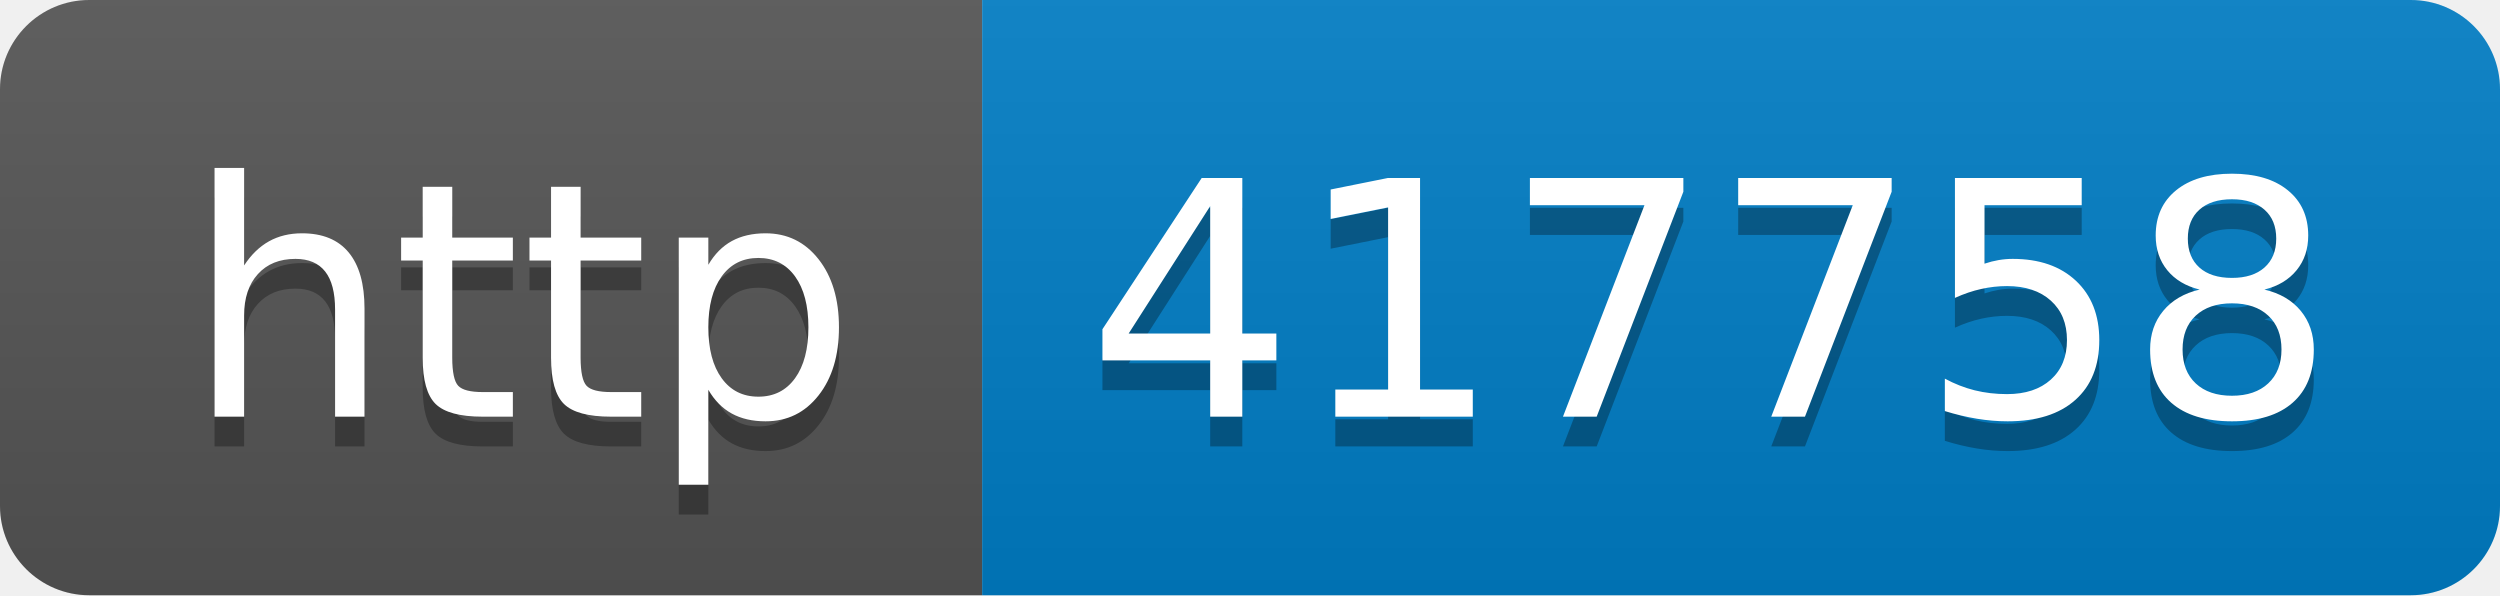
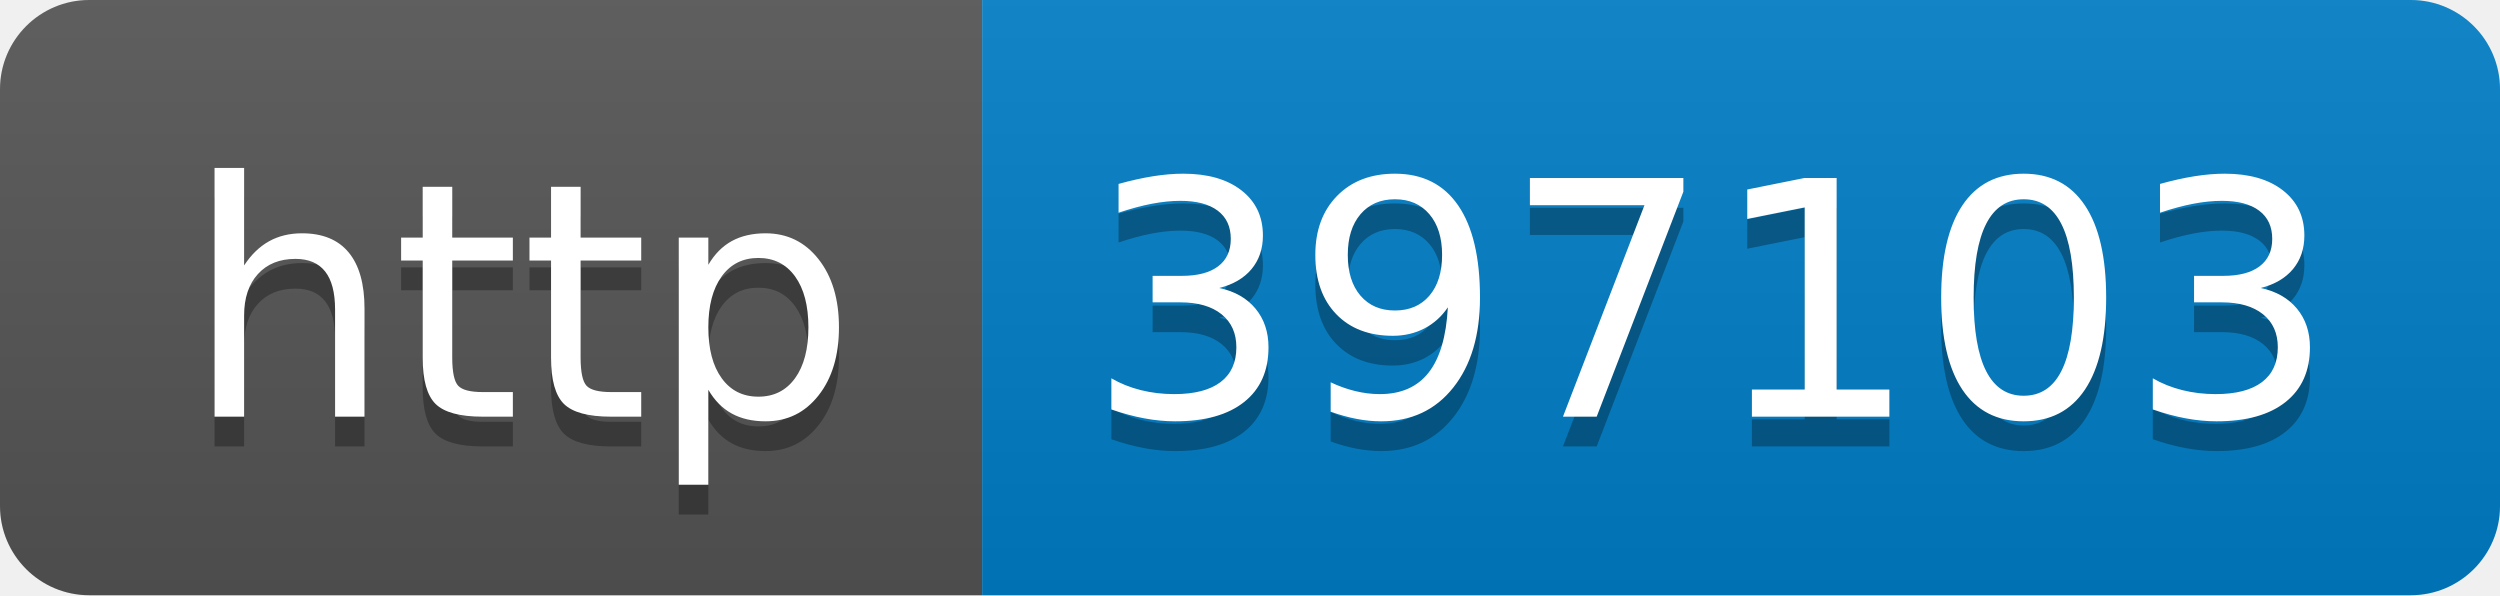
- <svg xmlns="http://www.w3.org/2000/svg" width="84" height="20" role="img" aria-label="http: 417758">
+ <svg xmlns="http://www.w3.org/2000/svg" width="84" height="20" role="img" aria-label="http: 397103">
  <linearGradient id="s" x2="0" y2="100%">
    <stop offset="0" stop-color="#bbb" stop-opacity=".1" />
    <stop offset="1" stop-opacity=".1" />
  </linearGradient>
  <clipPath id="r">
    <rect width="84" height="20" rx="3" fill="#fff" />
  </clipPath>
  <g clip-path="url(#r)">
    <rect width="33" height="20" fill="#555" />
    <rect x="33" width="51" height="20" fill="#007ec6" />
    <rect width="84" height="20" fill="url(#s)" />
  </g>
  <g fill="#fff" text-anchor="middle" font-family="Verdana,Geneva,DejaVu Sans,sans-serif" text-rendering="geometricPrecision" font-size="110">
    <text aria-hidden="true" x="175" y="150" fill="#010101" fill-opacity=".3" transform="scale(.1)" textLength="230">http</text>
    <text x="175" y="140" transform="scale(.1)" fill="#fff" textLength="230">http</text>
-     <text aria-hidden="true" x="575" y="150" fill="#010101" fill-opacity=".3" transform="scale(.1)" textLength="410">417758</text>
-     <text x="575" y="140" transform="scale(.1)" fill="#fff" textLength="410">417758</text>
+     <text aria-hidden="true" x="575" y="150" fill="#010101" fill-opacity=".3" transform="scale(.1)" textLength="410">397103</text>
+     <text x="575" y="140" transform="scale(.1)" fill="#fff" textLength="410">397103</text>
  </g>
</svg>
